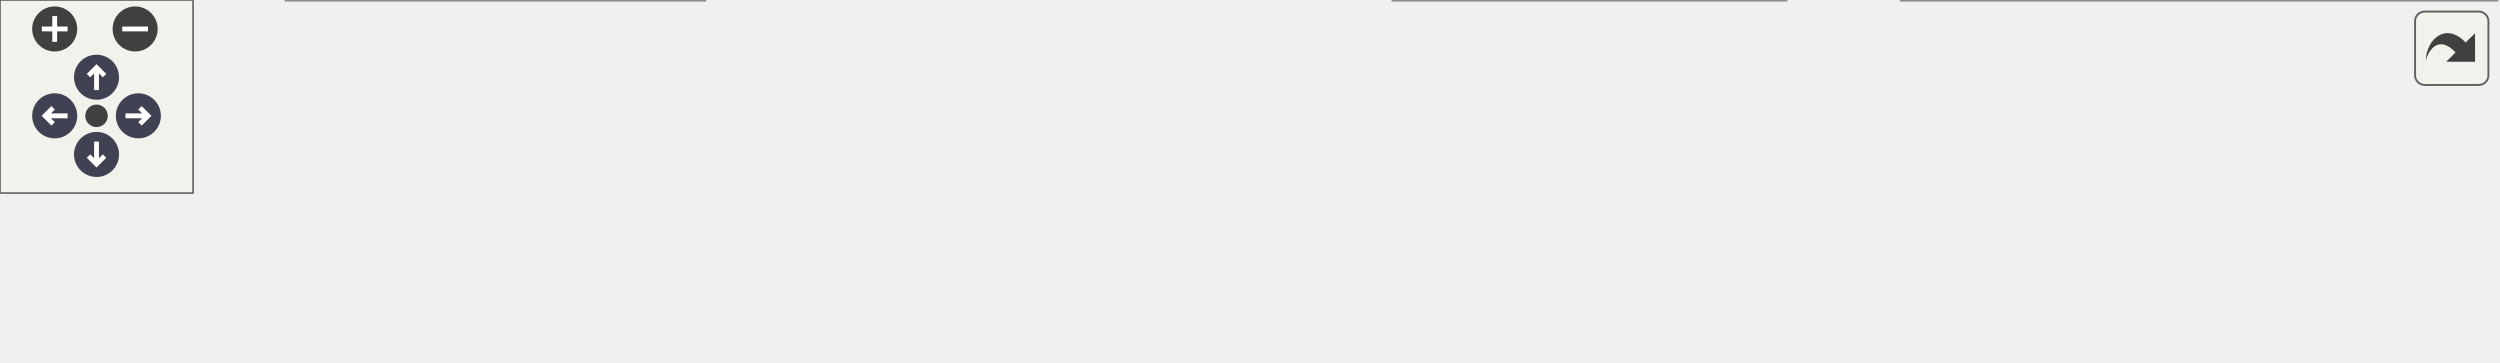
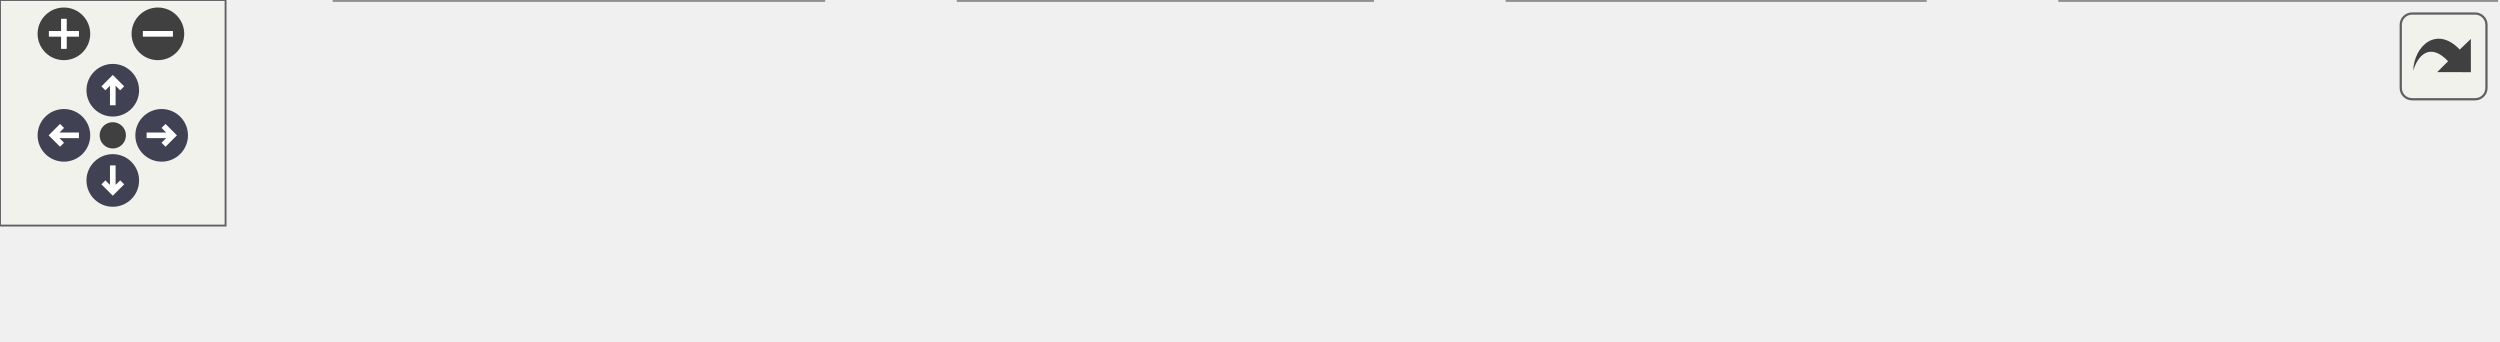
<svg xmlns="http://www.w3.org/2000/svg" xmlns:xlink="http://www.w3.org/1999/xlink" id="main" version="1.1" xml:space="preserve">
  <style type="text/css">
.node, .edge {opacity: 0.7;}
.node.selected, .edge.selected {opacity: 1;}
.edge:hover path { stroke: red; }
.edge:hover polygon { stroke: red; fill: red; }
</style>
  <defs>
    <circle id="rim" cx="0" cy="0" r="7" />
    <circle id="rim2" cx="0" cy="0" r="3.5" />
    <g id="zoomPlus">
      <use xlink:href="#rim" fill="#404040">
        <set attributeName="fill" to="#808080" begin="zoomplus.mouseover" end="zoomplus.mouseout" />
      </use>
      <path d="M-4,0h8M0,-4v8" fill="none" stroke="white" stroke-width="1.5" pointer-events="none" />
    </g>
    <g id="zoomMin">
      <use xlink:href="#rim" fill="#404040">
        <set attributeName="fill" to="#808080" begin="zoomminus.mouseover" end="zoomminus.mouseout" />
      </use>
      <path d="M-4,0h8" fill="none" stroke="white" stroke-width="1.5" pointer-events="none" />
    </g>
    <g id="arrowUp" transform="translate(30 24)">
      <use xlink:href="#rim" />
      <path pointer-events="none" fill="none" stroke="white" stroke-width="1.5" d="M0,-3.0v7 M-2.5,-0.5L0,-3.0L2.5,-0.5" />
    </g>
    <g id="arrowRight" transform="rotate(90) translate(36 -43)">
      <use xlink:href="#rim" />
      <path pointer-events="none" fill="none" stroke="white" stroke-width="1.5" d="M0,-3.0v7 M-2.5,-0.5L0,-3.0L2.5,-0.5" />
    </g>
    <g id="arrowDown" transform="rotate(180) translate(-30 -48)">
      <use xlink:href="#rim" />
      <path pointer-events="none" fill="none" stroke="white" stroke-width="1.5" d="M0,-3.0v7 M-2.5,-0.5L0,-3.0L2.5,-0.5" />
    </g>
    <g id="arrowLeft" transform="rotate(270) translate(-36 17)">
      <use xlink:href="#rim" />
      <path pointer-events="none" fill="none" stroke="white" stroke-width="1.5" d="M0,-3.0v7 M-2.5,-0.5L0,-3.0L2.5,-0.5" />
    </g>
    <g id="resetDef">
      <use xlink:href="#rim2" fill="#404040">
        <set attributeName="fill" to="#808080" begin="reset.mouseover" end="reset.mouseout" />
      </use>
    </g>
  </defs>
  <svg id="graph" class="graph">
    <g id="viewport">
      <g id="Node000001" class="node">
        <g id="a_Node000001">
-           <a xlink:title="Read boundary condition type and buffer data from per-rank parallel files using MPI I/O.">
-             <polygon fill="#999999" stroke="#666666" points="776,-30 591,-30 591,0 776,0 776,-30" />
-             <text text-anchor="start" x="599" y="-18" font-family="Helvetica,sans-Serif" font-size="10.00">m_boundary_io::s_read</text>
-             <text text-anchor="middle" x="683.5" y="-7" font-family="Helvetica,sans-Serif" font-size="10.00">_parallel_boundary_condition_files</text>
+           <a xlink:title="Abort if an open restart file holds fewer bytes than are about to be read from it,...">
+             <polygon fill="#999999" stroke="#666666" points="664,-30 548,-30 548,0 664,0 664,-30" />
+             <text text-anchor="start" x="556" y="-18" font-family="Helvetica,sans-Serif" font-size="10.00">m_start_up::s_check</text>
+             <text text-anchor="middle" x="606" y="-7" font-family="Helvetica,sans-Serif" font-size="10.00">_restart_file_size</text>
          </a>
        </g>
      </g>
      <g id="Node000002" class="node">
        <g id="a_Node000002">
-           <a xlink:href="namespacem__data__input.html#a1e9dfd5c6be77bbfa34abb90c77216b4" target="_top" xlink:title="Parallel-read the raw data files present in the corresponding time-step directory and to populate the...">
-             <polygon fill="white" stroke="#666666" points="555,-30 433,-30 433,0 555,0 555,-30" />
-             <text text-anchor="start" x="441" y="-18" font-family="Helvetica,sans-Serif" font-size="10.00">m_data_input::s_read</text>
-             <text text-anchor="middle" x="494" y="-7" font-family="Helvetica,sans-Serif" font-size="10.00">_parallel_data_files</text>
+           <a xlink:href="namespacem__start__up.html#a3226ddf0c64cff078579641fda52781d" target="_top" xlink:title="Read parallel initial condition and grid data files via MPI I/O.">
+             <polygon fill="white" stroke="#666666" points="512,-30 401,-30 401,0 512,0 512,-30" />
+             <text text-anchor="start" x="409" y="-18" font-family="Helvetica,sans-Serif" font-size="10.00">m_start_up::s_read</text>
+             <text text-anchor="middle" x="456.5" y="-7" font-family="Helvetica,sans-Serif" font-size="10.00">_parallel_data_files</text>
          </a>
        </g>
      </g>
      <g id="edge1_Node000001_Node000002" class="edge">
        <g id="a_edge1_Node000001_Node000002">
          <a xlink:title=" ">
-             <path fill="none" stroke="#63b8ff" d="M580.68,-15C571.95,-15 563.32,-15 555.09,-15" />
-             <polygon fill="#63b8ff" stroke="#63b8ff" points="580.95,-18.5 590.95,-15 580.95,-11.5 580.95,-18.5" />
+             <path fill="none" stroke="#63b8ff" d="M537.73,-15C529.26,-15 520.68,-15 512.44,-15" />
+             <polygon fill="#63b8ff" stroke="#63b8ff" points="537.97,-18.5 547.97,-15 537.97,-11.5 537.97,-18.5" />
          </a>
        </g>
      </g>
      <g id="Node000003" class="node">
        <g id="a_Node000003">
-           <a xlink:href="namespacem__data__input.html#a5746c07ce2bd024e906a721e6552443f" target="_top" xlink:title="Computation of parameters, allocation procedures, and/or any other tasks needed to properly setup the...">
-             <polygon fill="white" stroke="#666666" points="397,-52 255,-52 255,-22 397,-22 397,-52" />
-             <text text-anchor="start" x="263" y="-40" font-family="Helvetica,sans-Serif" font-size="10.00">m_data_input::s_initialize</text>
-             <text text-anchor="middle" x="326" y="-29" font-family="Helvetica,sans-Serif" font-size="10.00">_data_input_module</text>
+           <a xlink:href="namespacem__start__up.html#a25f79bc2aae3d0302d4a97247d84f92a" target="_top" xlink:title="Read data files. Dispatch subroutine that replaces procedure pointer.">
+             <polygon fill="white" stroke="#666666" points="365,-30 255,-30 255,0 365,0 365,-30" />
+             <text text-anchor="start" x="263" y="-18" font-family="Helvetica,sans-Serif" font-size="10.00">m_start_up::s_read</text>
+             <text text-anchor="middle" x="310" y="-7" font-family="Helvetica,sans-Serif" font-size="10.00">_data_files</text>
          </a>
        </g>
      </g>
      <g id="edge2_Node000002_Node000003" class="edge">
        <g id="a_edge2_Node000002_Node000003">
          <a xlink:title=" ">
-             <path fill="none" stroke="#63b8ff" d="M422.5,-24.34C414.13,-25.45 405.58,-26.59 397.21,-27.69" />
-             <polygon fill="#63b8ff" stroke="#63b8ff" points="423.15,-27.79 432.6,-23 422.23,-20.85 423.15,-27.79" />
+             <path fill="none" stroke="#63b8ff" d="M390.62,-15C382.13,-15 373.51,-15 365.23,-15" />
+             <polygon fill="#63b8ff" stroke="#63b8ff" points="390.87,-18.5 400.87,-15 390.87,-11.5 390.87,-18.5" />
          </a>
        </g>
      </g>
      <g id="Node000004" class="node">
        <g id="a_Node000004">
-           <a xlink:href="namespacem__start__up.html#aea20fb8945d467b344a487cfe8213d99" target="_top" xlink:title="Initialize all post-process sub-modules, set up I/O pointers, and prepare FFTW plans and MPI communic...">
+           <a xlink:href="namespacem__start__up.html#a1fb7a3f9d412acd2a9cbcfe8b45006dd" target="_top" xlink:title="Initialize all simulation sub-modules in the required dependency order.">
            <polygon fill="white" stroke="#666666" points="219,-30 89,-30 89,0 219,0 219,-30" />
            <text text-anchor="start" x="97" y="-18" font-family="Helvetica,sans-Serif" font-size="10.00">m_start_up::s_initialize</text>
            <text text-anchor="middle" x="154" y="-7" font-family="Helvetica,sans-Serif" font-size="10.00">_modules</text>
          </a>
        </g>
      </g>
-       <g id="edge5_Node000002_Node000004" class="edge">
-         <g id="a_edge5_Node000002_Node000004">
-           <a xlink:title=" ">
-             <path fill="none" stroke="#63b8ff" d="M422.72,-13.37C414.06,-13.22 405.33,-13.09 397,-13 333.89,-12.34 318.11,-12.37 255,-13 243.37,-13.12 230.97,-13.31 219.01,-13.53" />
-             <polygon fill="#63b8ff" stroke="#63b8ff" points="422.77,-16.87 432.83,-13.55 422.9,-9.87 422.77,-16.87" />
-           </a>
-         </g>
-       </g>
      <g id="edge3_Node000003_Node000004" class="edge">
        <g id="a_edge3_Node000003_Node000004">
          <a xlink:title=" ">
-             <path fill="none" stroke="#63b8ff" d="M244.85,-26.63C236.26,-25.52 227.61,-24.4 219.24,-23.31" />
-             <polygon fill="#63b8ff" stroke="#63b8ff" points="244.51,-30.11 254.87,-27.92 245.4,-23.17 244.51,-30.11" />
+             <path fill="none" stroke="#63b8ff" d="M244.56,-15C236.13,-15 227.5,-15 219.08,-15" />
+             <polygon fill="#63b8ff" stroke="#63b8ff" points="244.71,-18.5 254.71,-15 244.71,-11.5 244.71,-18.5" />
          </a>
        </g>
      </g>
      <g id="Node000005" class="node">
        <g id="a_Node000005">
-           <a xlink:href="p__main_8fpp_8f90.html#aeec10ee8e2940c953967da3e374e1579" target="_top" xlink:title="Post-process raw simulation data into formatted database files (Silo-HDF5 or Binary).">
+           <a xlink:href="p__main_8fpp_8f90.html#aeec10ee8e2940c953967da3e374e1579" target="_top" xlink:title="Quasi-conservative, shock- and interface- capturing finite-volume scheme for the multicomponent Navie...">
            <polygon fill="white" stroke="#666666" points="53,-24.5 0,-24.5 0,-5.5 53,-5.5 53,-24.5" />
            <text text-anchor="middle" x="26.5" y="-12.5" font-family="Helvetica,sans-Serif" font-size="10.00">p_main</text>
          </a>
        </g>
      </g>
      <g id="edge4_Node000004_Node000005" class="edge">
        <g id="a_edge4_Node000004_Node000005">
          <a xlink:title=" ">
            <path fill="none" stroke="#63b8ff" d="M78.74,-15C69.58,-15 60.76,-15 53.09,-15" />
            <polygon fill="#63b8ff" stroke="#63b8ff" points="78.78,-18.5 88.78,-15 78.78,-11.5 78.78,-18.5" />
          </a>
        </g>
      </g>
    </g>
  </svg>
  <g id="navigator" transform="translate(0 0)" fill="#404254">
    <rect fill="#f2f5e9" fill-opacity="0.5" stroke="#606060" stroke-width=".5" x="0" y="0" width="60" height="60" />
    <use id="zoomplus" xlink:href="#zoomPlus" x="17" y="9" />
    <use id="zoomminus" xlink:href="#zoomMin" x="42" y="9" />
    <use id="reset" xlink:href="#resetDef" x="30" y="36" />
    <use id="arrowup" xlink:href="#arrowUp" x="0" y="0" />
    <use id="arrowright" xlink:href="#arrowRight" x="0" y="0" />
    <use id="arrowdown" xlink:href="#arrowDown" x="0" y="0" />
    <use id="arrowleft" xlink:href="#arrowLeft" x="0" y="0" />
  </g>
  <svg viewBox="0 0 15 15" width="100%" height="30px" preserveAspectRatio="xMaxYMin meet">
    <g id="arrow_out" transform="scale(0.3 0.3)">
-       <a xlink:href="namespacem__boundary__io_ab6281588667a9843f9e3829c2a68c851_icgraph_org.svg" target="_base">
+       <a xlink:href="namespacem__start__up_aa8aa9dd68cc08ea034f131dec0f7ec0d_icgraph_org.svg" target="_base">
        <rect id="button" ry="5" rx="5" y="6" x="6" height="38" width="38" fill="#f2f5e9" fill-opacity="0.5" stroke="#606060" stroke-width="1.0" />
        <path id="arrow" d="M 11.5,31.437 C 11.94,20.098 22.043,11.323 32.159,21.979 L 37.069,17.246 C 37.069,17.246 37.088,32 37.088,32 L 22.16,31.978 C 22.16,31.978 26.998,27.14 26.998,27.14 C 18.529,18.264 13.292,25.23 11.5,31.437 z" style="fill:#404040;" />
      </a>
    </g>
  </svg>
  <style type="text/css">

[data-mouse-over-selected='false'] { opacity: 0.7; }
[data-mouse-over-selected='true']  { opacity: 1.0; }

</style>
</svg>
